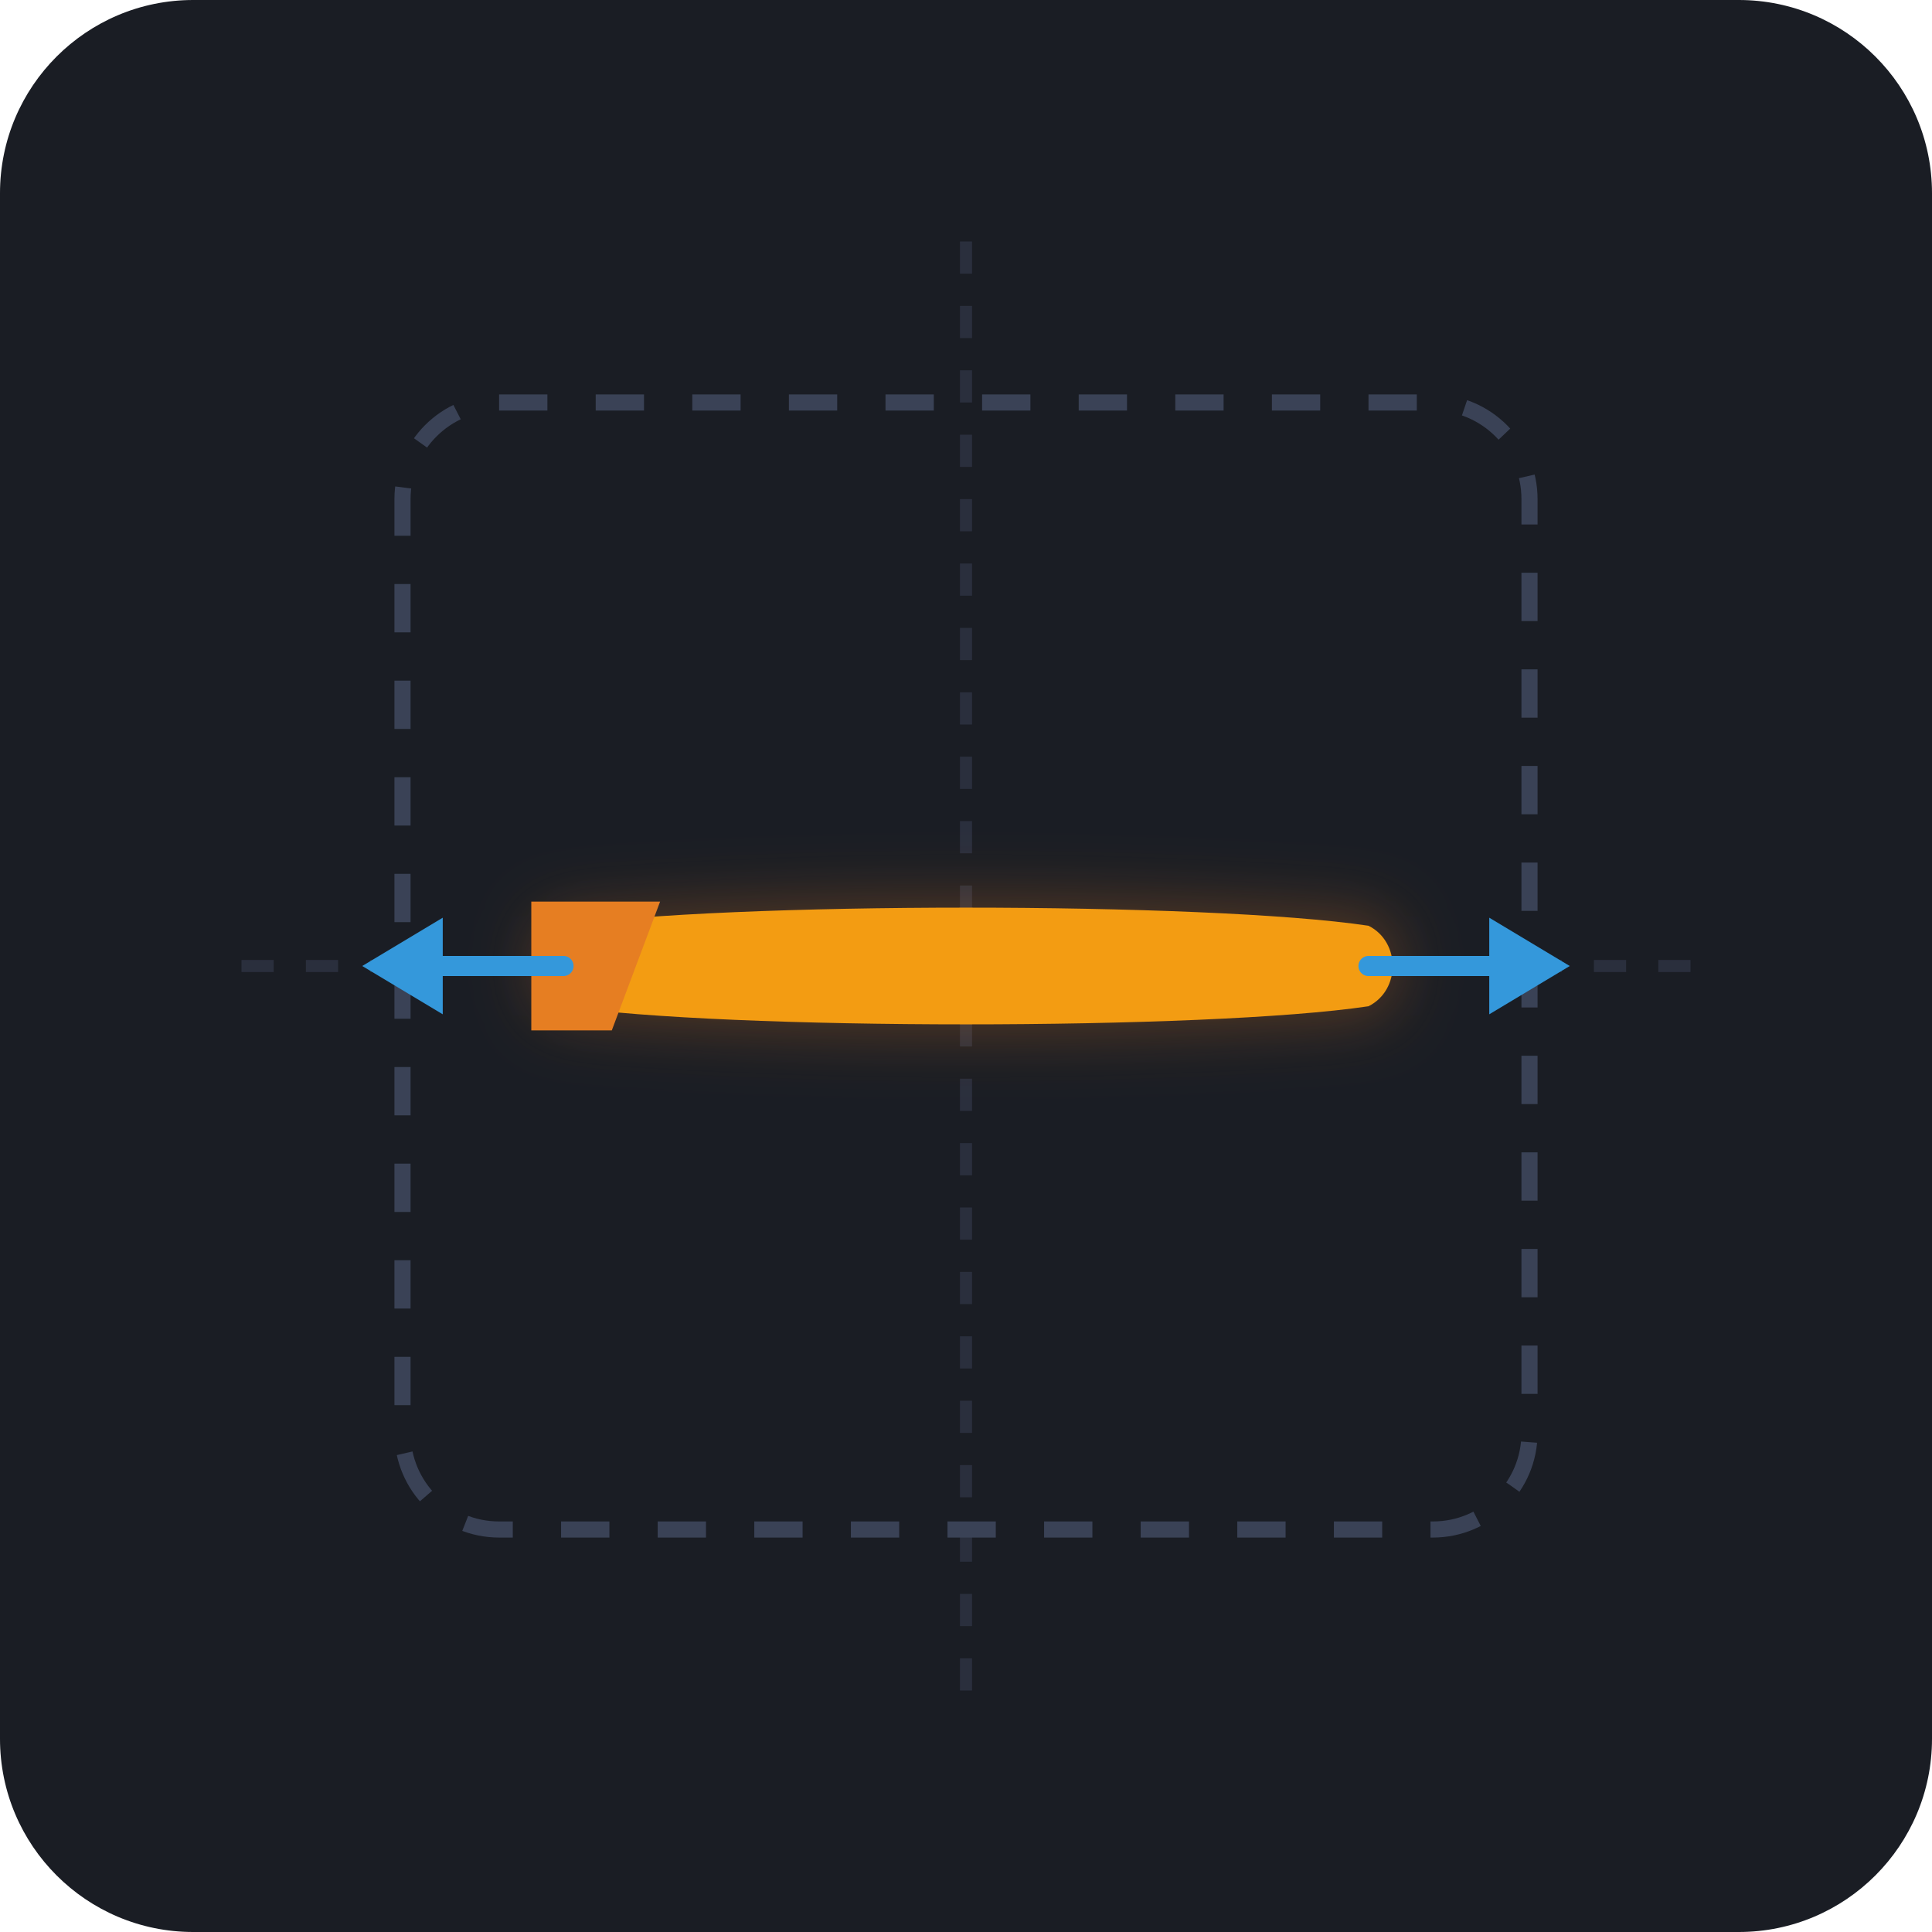
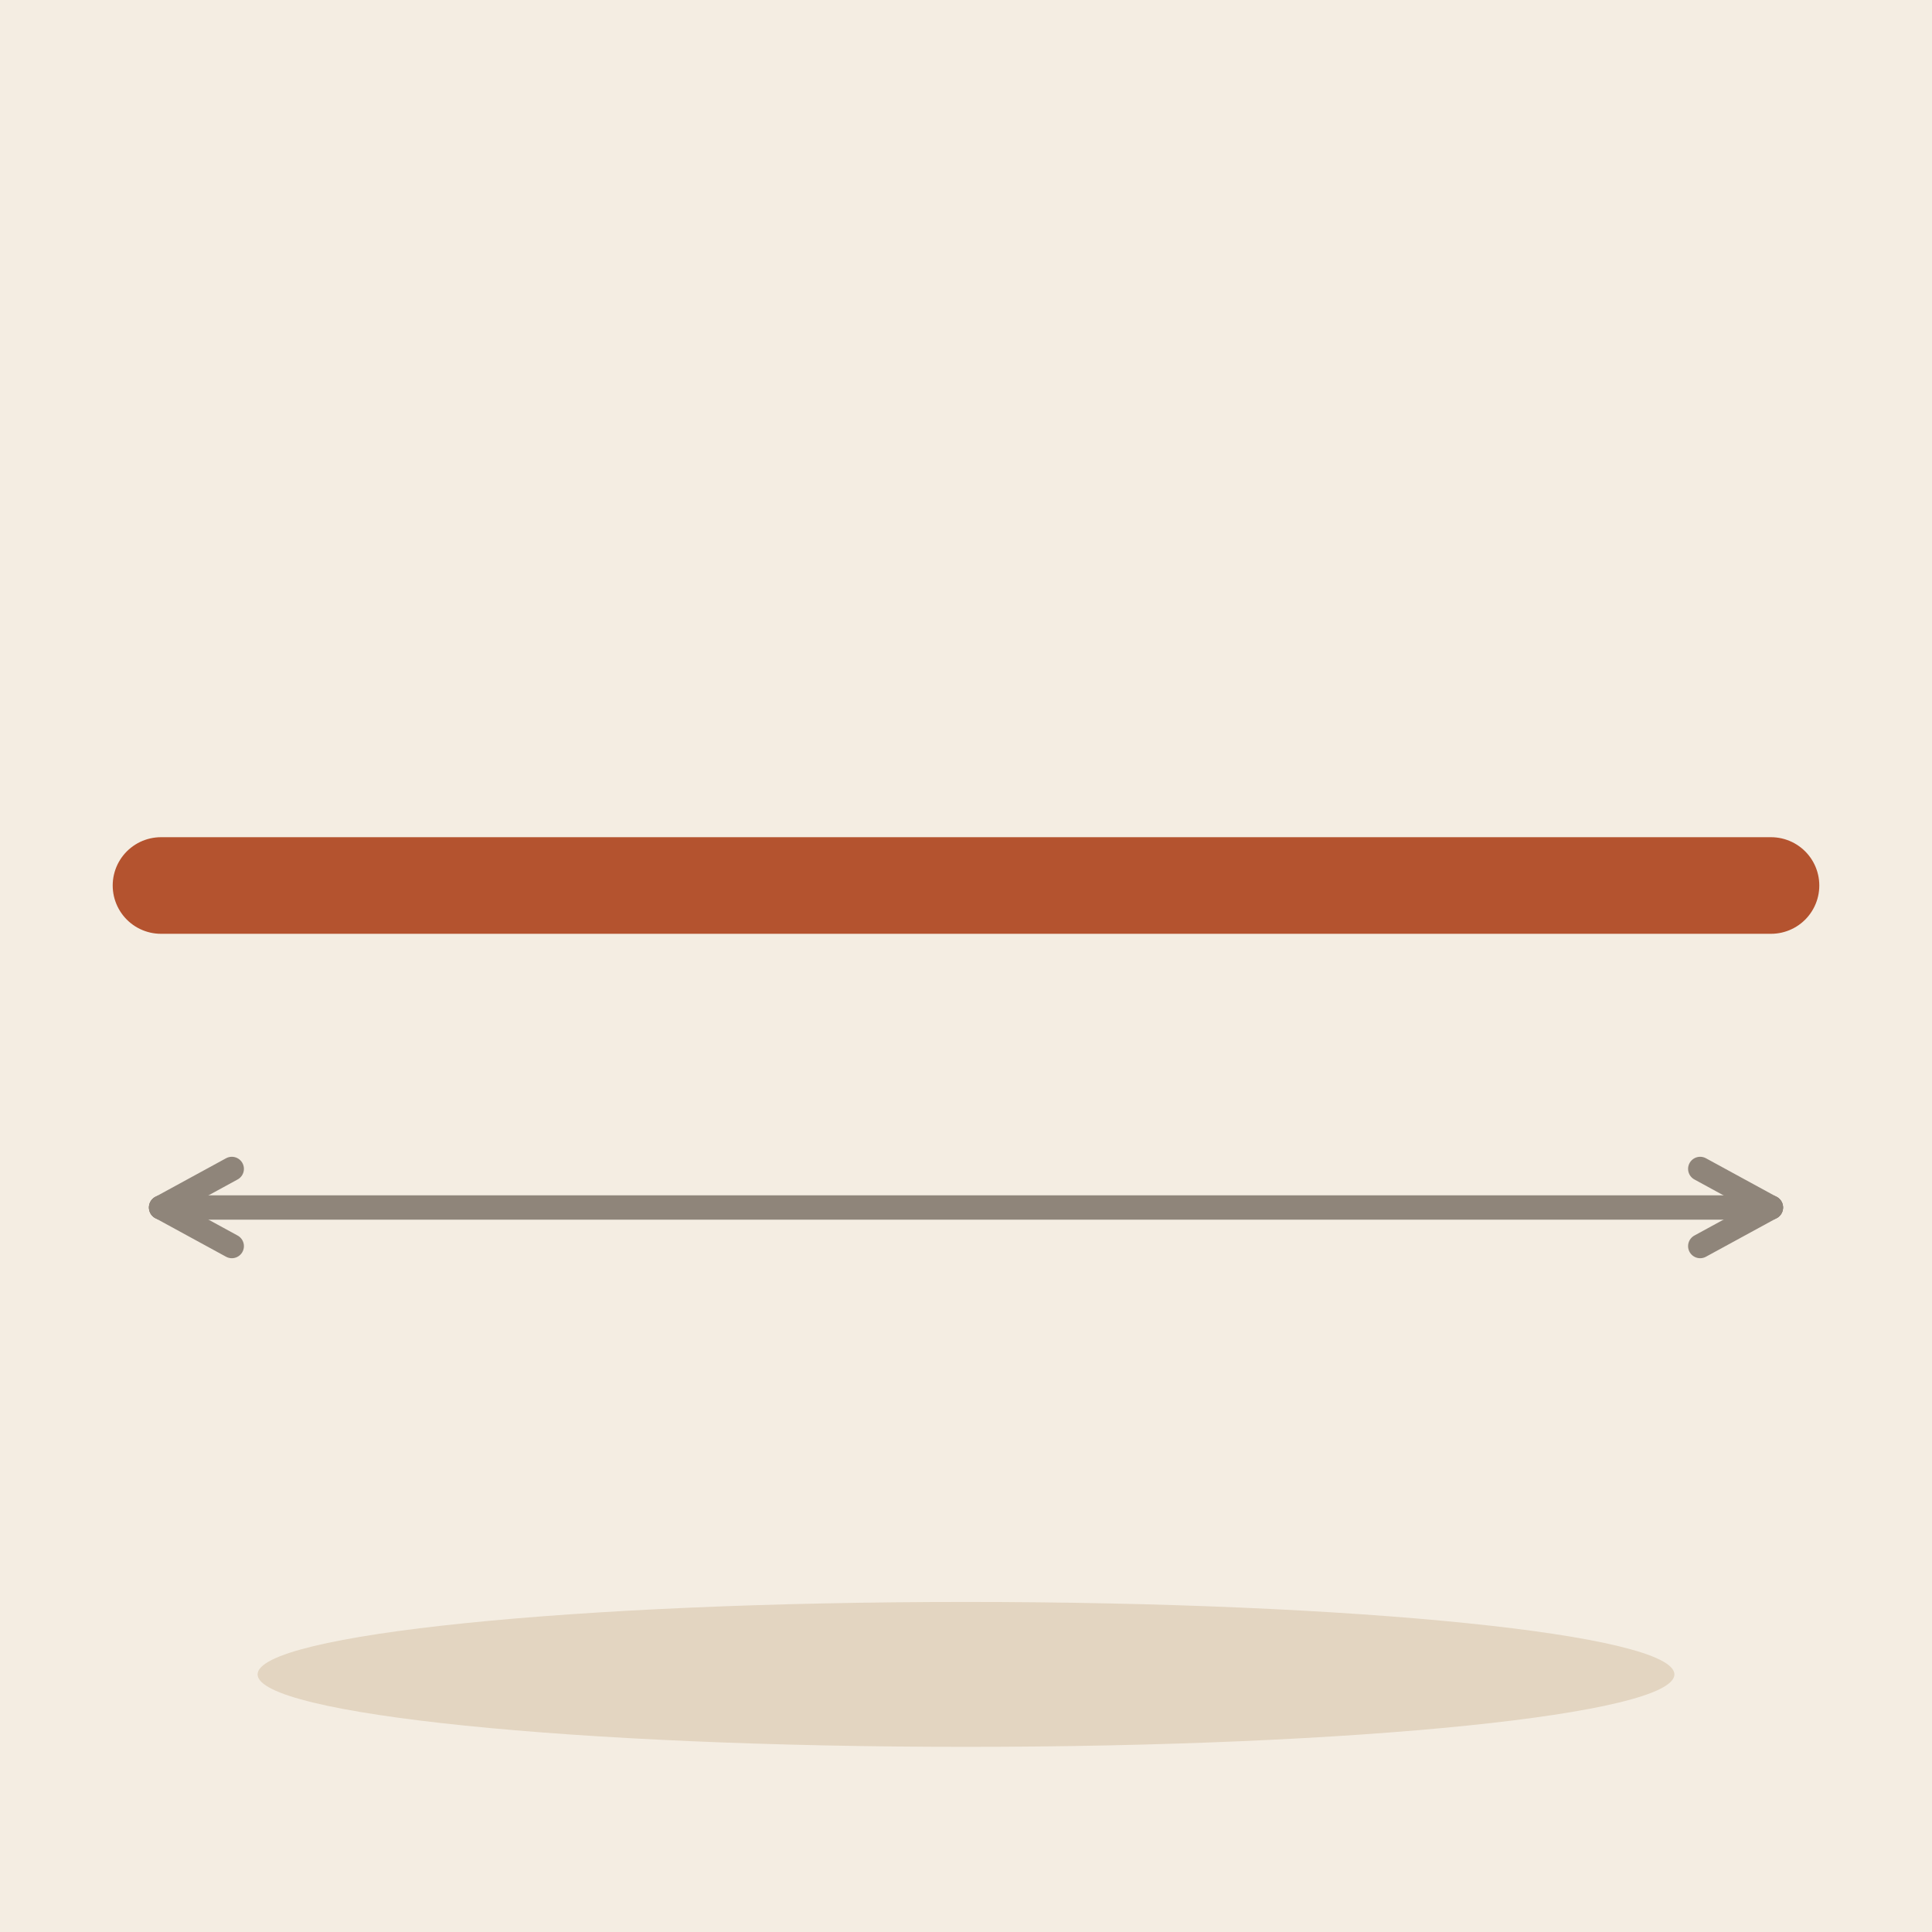
- <svg xmlns="http://www.w3.org/2000/svg" width="240" height="240" viewBox="0 0 240 240">
-   <rect width="240" height="240" rx="24" fill="#1A1D24" />
-   <line x1="120" y1="30" x2="120" y2="210" stroke="#2A2F3D" stroke-width="1.5" stroke-dasharray="4 4" />
-   <line x1="30" y1="120" x2="210" y2="120" stroke="#2A2F3D" stroke-width="1.5" stroke-dasharray="4 4" />
-   <rect x="50" y="50" width="140" height="140" rx="12" fill="none" stroke="#3A4256" stroke-width="2" stroke-dasharray="6 6" />
-   <g>
-     <path d="M 68 114 Q 120 110 172 114 Q 175 120 172 126 Q 120 130 68 126 Q 65 120 68 114 Z" fill="#E67E22" opacity="0.3" filter="blur(4px)" />
-     <path d="M 70 115 C 90 112, 150 112, 170 115 C 174 117, 174 123, 170 125 C 150 128, 90 128, 70 125 C 66 123, 66 117, 70 115 Z" fill="#F39C12" />
-     <path d="M 66 112 L 82 112 L 76 128 L 66 128 Z" fill="#E67E22" />
-   </g>
-   <g>
-     <path d="M 45 120 L 55 114 L 55 126 Z" fill="#3498DB" />
-     <line x1="55" y1="120" x2="70" y2="120" stroke="#3498DB" stroke-width="2.5" stroke-linecap="round" />
-     <path d="M 195 120 L 185 114 L 185 126 Z" fill="#3498DB" />
-     <line x1="170" y1="120" x2="185" y2="120" stroke="#3498DB" stroke-width="2.5" stroke-linecap="round" />
-   </g>
+ <svg xmlns="http://www.w3.org/2000/svg" viewBox="0 0 240 240" data-style="editorial">
+   <rect width="240" height="240" fill="#F4EDE2" />
+   <ellipse cx="120" cy="208" rx="88" ry="9" fill="#E3D5C1" />
+   <path d="M20 110L220 110" stroke="#B4532F" stroke-width="12" stroke-linecap="round" fill="none" />
+   <path d="M20 150L220 150" stroke="#8F857A" stroke-width="3" stroke-linecap="round" fill="none" />
+   <path d="M211.2 154.8L220 150L211.2 145.2" fill="none" stroke="#8F857A" stroke-width="3" stroke-linecap="round" stroke-linejoin="round" />
+   <path d="M220 150L20 150" stroke="#8F857A" stroke-width="3" stroke-linecap="round" fill="none" />
+   <path d="M28.8 145.2L20 150L28.8 154.8" fill="none" stroke="#8F857A" stroke-width="3" stroke-linecap="round" stroke-linejoin="round" />
</svg>
